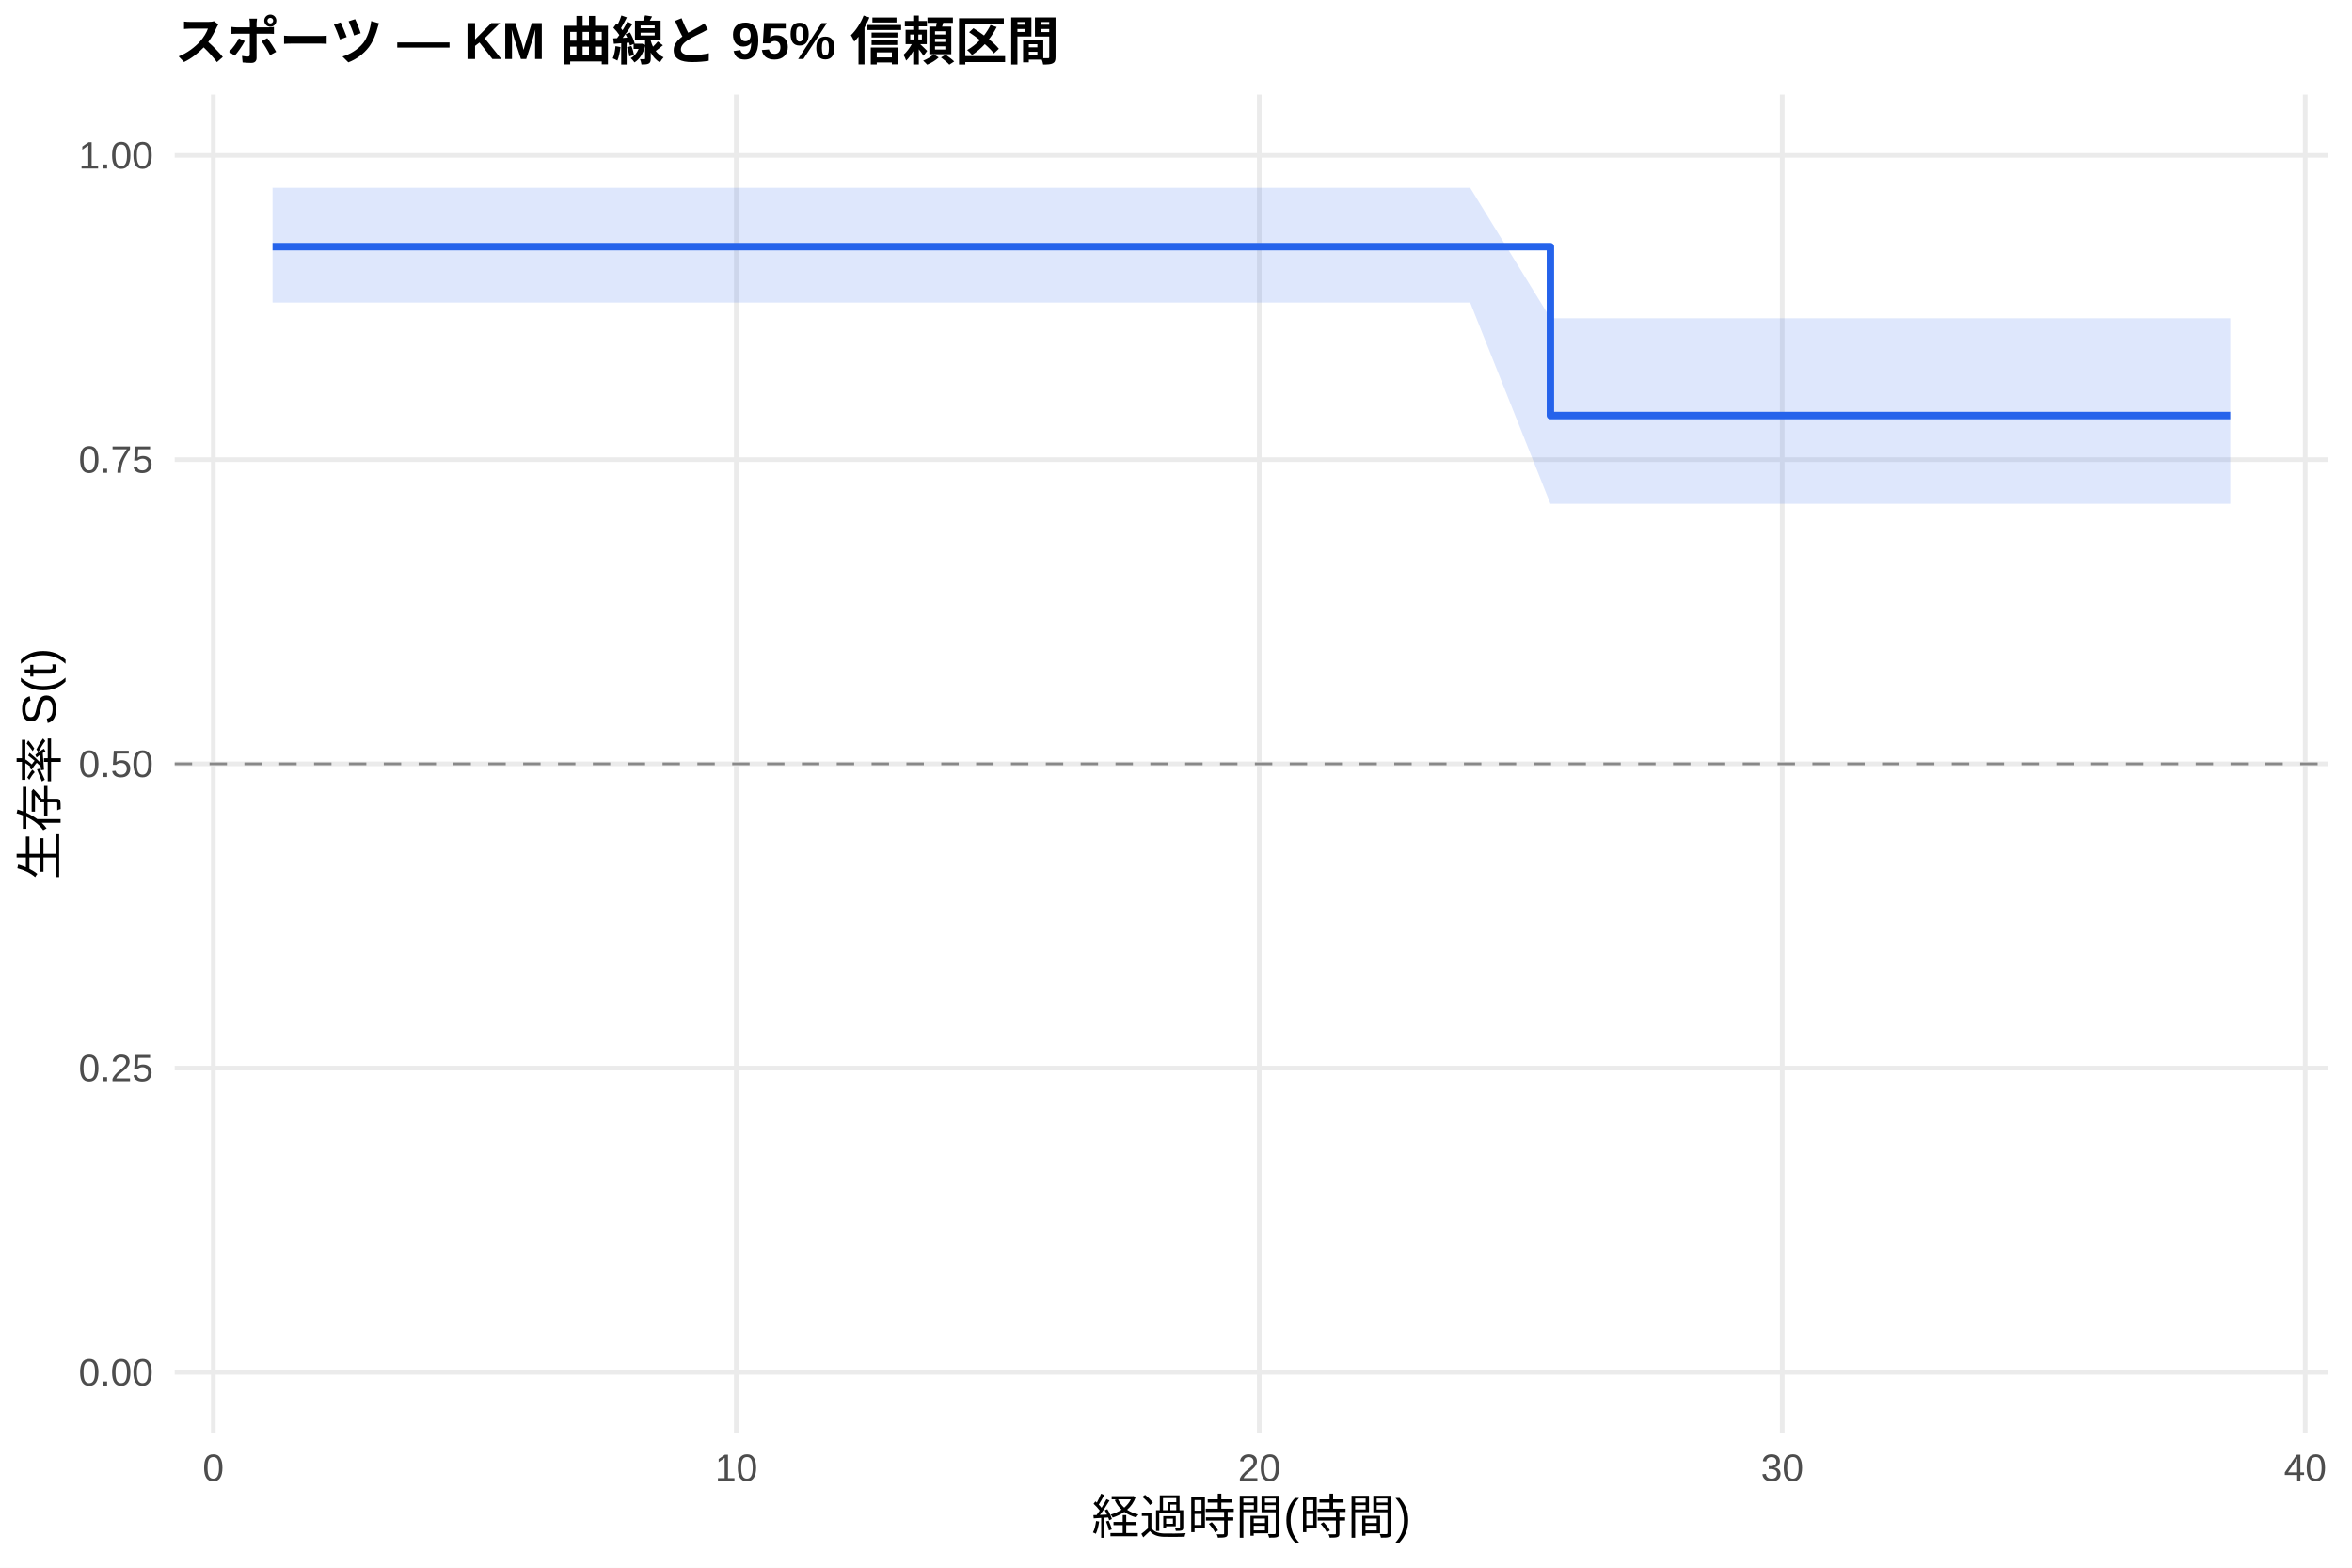
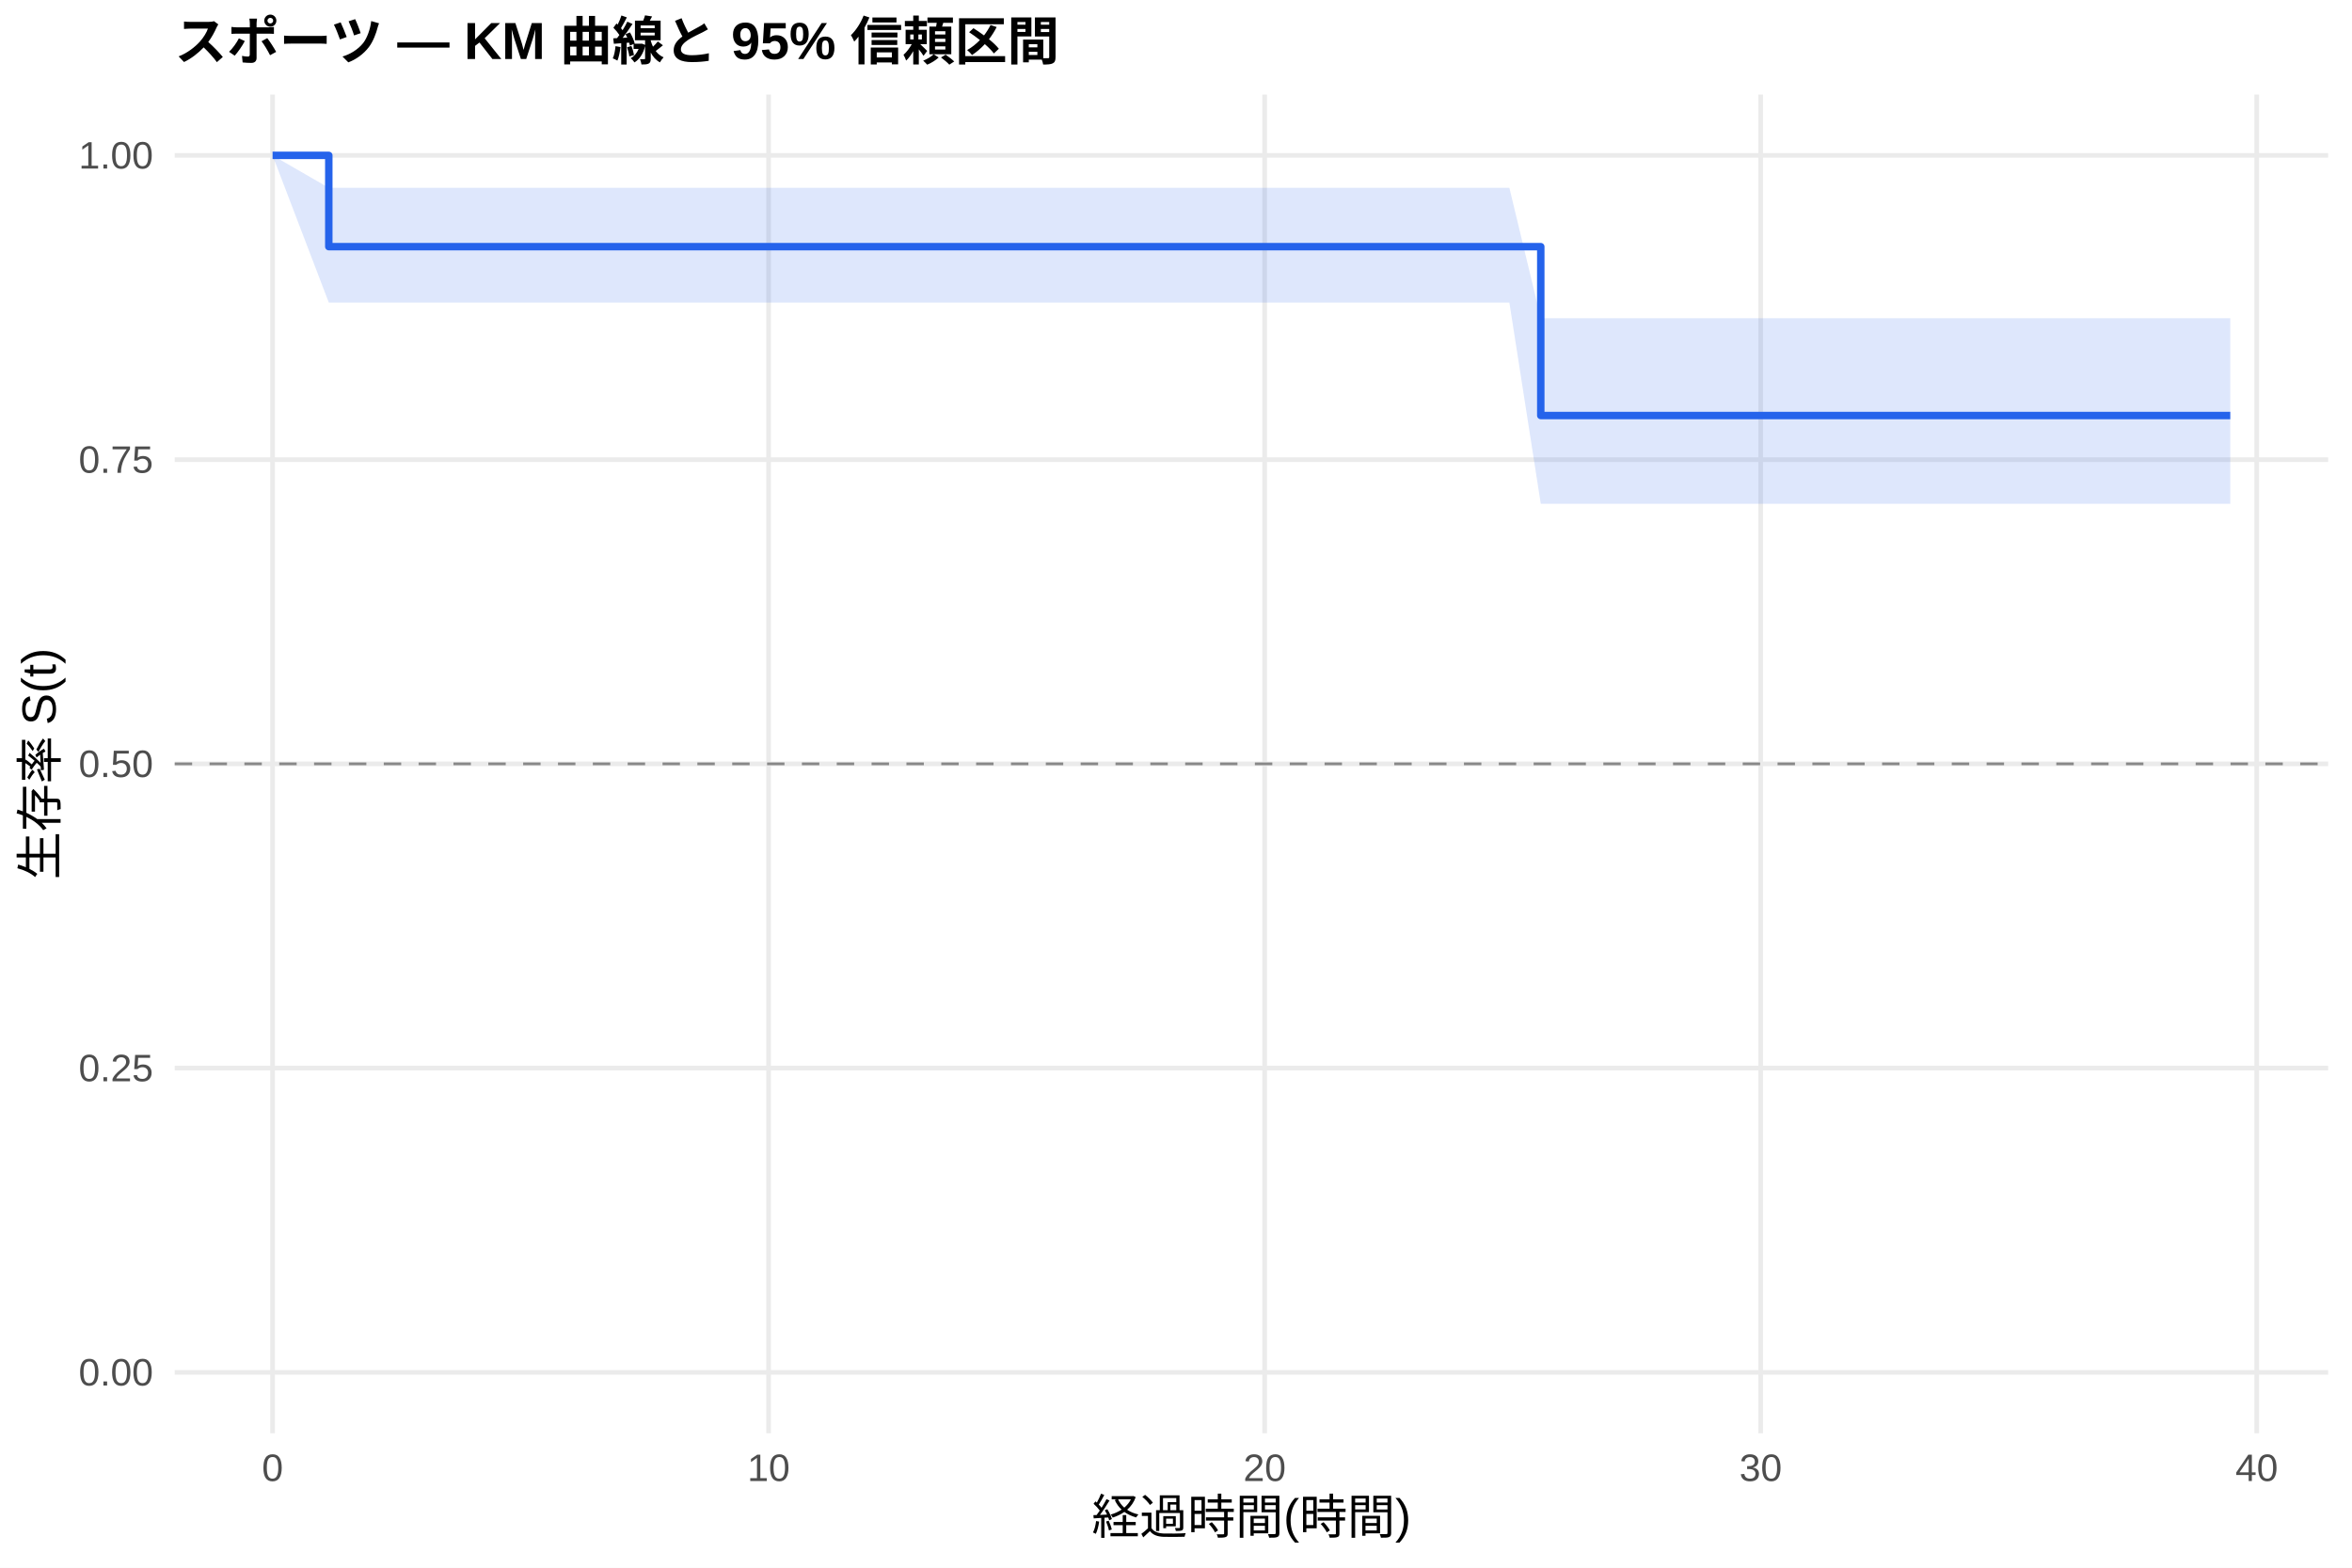
<svg xmlns="http://www.w3.org/2000/svg" width="540.00pt" height="360.00pt" viewBox="0 0 540.00 360.00">
  <g class="svglite">
    <defs>
      <style type="text/css">
    .svglite line, .svglite polyline, .svglite polygon, .svglite path, .svglite rect, .svglite circle {
      fill: none;
      stroke: #000000;
      stroke-linecap: round;
      stroke-linejoin: round;
      stroke-miterlimit: 10.00;
    }
    .svglite text {
      white-space: pre;
    }
    .svglite g.glyphgroup path {
      fill: inherit;
      stroke: none;
    }
  </style>
    </defs>
    <rect width="100%" height="100%" style="stroke: none; fill: #FFFFFF;" />
    <defs>
      <clipPath id="cpMC4wMHw1NDAuMDB8MC4wMHwzNjAuMDA=">
        <rect x="0.00" y="0.00" width="540.00" height="360.00" />
      </clipPath>
    </defs>
    <g clip-path="url(#cpMC4wMHw1NDAuMDB8MC4wMHwzNjAuMDA=)">
      <rect x="0" y="0.00" width="540.00" height="360.00" style="stroke-width: 1.07; stroke: none; fill: #FFFFFF;" />
    </g>
    <defs>
      <clipPath id="cpNDAuMTF8NTM0LjUyfDIxLjcxfDMyOS4xMg==">
        <rect x="40.11" y="21.71" width="494.41" height="307.41" />
      </clipPath>
    </defs>
    <g clip-path="url(#cpNDAuMTF8NTM0LjUyfDIxLjcxfDMyOS4xMg==)">
      <polyline points="40.11,315.14 534.52,315.14 " style="stroke-width: 1.07; stroke: #EBEBEB; stroke-linecap: butt;" />
      <polyline points="40.11,245.28 534.52,245.28 " style="stroke-width: 1.07; stroke: #EBEBEB; stroke-linecap: butt;" />
      <polyline points="40.11,175.41 534.52,175.41 " style="stroke-width: 1.07; stroke: #EBEBEB; stroke-linecap: butt;" />
      <polyline points="40.11,105.55 534.52,105.55 " style="stroke-width: 1.07; stroke: #EBEBEB; stroke-linecap: butt;" />
      <polyline points="40.11,35.68 534.52,35.68 " style="stroke-width: 1.07; stroke: #EBEBEB; stroke-linecap: butt;" />
-       <polyline points="48.97,329.12 48.97,21.71 " style="stroke-width: 1.07; stroke: #EBEBEB; stroke-linecap: butt;" />
-       <polyline points="169.05,329.12 169.05,21.71 " style="stroke-width: 1.07; stroke: #EBEBEB; stroke-linecap: butt;" />
-       <polyline points="289.12,329.12 289.12,21.71 " style="stroke-width: 1.07; stroke: #EBEBEB; stroke-linecap: butt;" />
-       <polyline points="409.19,329.12 409.19,21.71 " style="stroke-width: 1.07; stroke: #EBEBEB; stroke-linecap: butt;" />
-       <polyline points="529.26,329.12 529.26,21.71 " style="stroke-width: 1.07; stroke: #EBEBEB; stroke-linecap: butt;" />
-       <polygon points="62.58,43.13 68.39,43.13 227.48,43.13 237.69,43.13 288.72,43.13 326.94,43.13 337.54,43.13 355.96,73.08 357.76,73.08 373.57,73.08 411.99,73.08 481.83,73.08 512.05,73.08 512.05,115.69 481.83,115.69 411.99,115.69 373.57,115.69 357.76,115.69 355.96,115.69 337.54,69.48 326.94,69.48 288.72,69.48 237.69,69.48 227.48,69.48 68.39,69.48 62.58,69.48 " style="stroke-width: 0.00; stroke: none; stroke-linecap: butt; fill: #2563EB; fill-opacity: 0.15;" />
-       <polyline points="62.58,43.13 68.39,43.13 227.48,43.13 237.69,43.13 288.72,43.13 326.94,43.13 337.54,43.13 355.96,73.08 357.76,73.08 373.57,73.08 411.99,73.08 481.83,73.08 512.05,73.08 " style="stroke-width: 1.07; stroke: none; stroke-linecap: butt;" />
-       <polyline points="512.05,115.69 481.83,115.69 411.99,115.69 373.57,115.69 357.76,115.69 355.96,115.69 337.54,69.48 326.94,69.48 288.72,69.48 237.69,69.48 227.48,69.48 68.39,69.48 62.58,69.48 " style="stroke-width: 1.07; stroke: none; stroke-linecap: butt;" />
-       <polyline points="62.58,56.64 68.39,56.64 68.39,56.64 227.48,56.64 227.48,56.64 237.69,56.64 237.69,56.64 288.72,56.64 288.72,56.64 326.94,56.64 326.94,56.64 337.54,56.64 337.54,56.64 355.96,56.64 355.96,95.42 357.76,95.42 357.76,95.42 373.57,95.42 373.57,95.42 411.99,95.42 411.99,95.42 481.83,95.42 481.83,95.42 512.05,95.42 512.05,95.42 " style="stroke-width: 1.71; stroke: #2563EB; stroke-linecap: butt;" />
+       <polyline points="62.58,329.12 62.58,21.71 " style="stroke-width: 1.07; stroke: #EBEBEB; stroke-linecap: butt;" />
+       <polyline points="176.47,329.12 176.47,21.71 " style="stroke-width: 1.07; stroke: #EBEBEB; stroke-linecap: butt;" />
+       <polyline points="290.35,329.12 290.35,21.71 " style="stroke-width: 1.07; stroke: #EBEBEB; stroke-linecap: butt;" />
+       <polyline points="404.24,329.12 404.24,21.71 " style="stroke-width: 1.07; stroke: #EBEBEB; stroke-linecap: butt;" />
+       <polyline points="518.12,329.12 518.12,21.71 " style="stroke-width: 1.07; stroke: #EBEBEB; stroke-linecap: butt;" />
+       <polygon points="62.58,35.68 75.49,43.13 91.24,43.13 242.14,43.13 251.82,43.13 300.22,43.13 336.48,43.13 346.54,43.13 353.75,73.08 365.71,73.08 380.70,73.08 417.14,73.08 483.39,73.08 512.05,73.08 512.05,115.69 483.39,115.69 417.14,115.69 380.70,115.69 365.71,115.69 353.75,115.69 346.54,69.48 336.48,69.48 300.22,69.48 251.82,69.48 242.14,69.48 91.24,69.48 75.49,69.48 62.58,35.68 " style="stroke-width: 0.00; stroke: none; stroke-linecap: butt; fill: #2563EB; fill-opacity: 0.15;" />
+       <polyline points="62.58,35.68 75.49,43.13 91.24,43.13 242.14,43.13 251.82,43.13 300.22,43.13 336.48,43.13 346.54,43.13 353.75,73.08 365.71,73.08 380.70,73.08 417.14,73.08 483.39,73.08 512.05,73.08 " style="stroke-width: 1.07; stroke: none; stroke-linecap: butt;" />
+       <polyline points="512.05,115.69 483.39,115.69 417.14,115.69 380.70,115.69 365.71,115.69 353.75,115.69 346.54,69.48 336.48,69.48 300.22,69.48 251.82,69.48 242.14,69.48 91.24,69.48 75.49,69.48 62.58,35.68 " style="stroke-width: 1.07; stroke: none; stroke-linecap: butt;" />
+       <polyline points="62.58,35.68 75.49,35.68 75.49,56.64 91.24,56.64 91.24,56.64 242.14,56.64 242.14,56.64 251.82,56.64 251.82,56.64 300.22,56.64 300.22,56.64 336.48,56.64 336.48,56.64 346.54,56.64 346.54,56.64 353.75,56.64 353.75,95.42 365.71,95.42 365.71,95.42 380.70,95.42 380.70,95.42 417.14,95.42 417.14,95.42 483.39,95.42 483.39,95.42 512.05,95.42 512.05,95.42 " style="stroke-width: 1.71; stroke: #2563EB; stroke-linecap: butt;" />
      <line x1="40.11" y1="175.41" x2="534.52" y2="175.41" style="stroke-width: 0.64; stroke: #888888; stroke-dasharray: 4.00,4.00; stroke-linecap: butt;" />
    </g>
    <g clip-path="url(#cpMC4wMHw1NDAuMDB8MC4wMHwzNjAuMDA=)">
      <text x="35.18" y="318.17" text-anchor="end" style="font-size: 8.80px;fill: #4D4D4D; font-family: &quot;Liberation Sans&quot;;" textLength="17.11px" lengthAdjust="spacingAndGlyphs">0.00</text>
      <text x="35.18" y="248.30" text-anchor="end" style="font-size: 8.80px;fill: #4D4D4D; font-family: &quot;Liberation Sans&quot;;" textLength="17.11px" lengthAdjust="spacingAndGlyphs">0.25</text>
      <text x="35.18" y="178.44" text-anchor="end" style="font-size: 8.80px;fill: #4D4D4D; font-family: &quot;Liberation Sans&quot;;" textLength="17.11px" lengthAdjust="spacingAndGlyphs">0.50</text>
      <text x="35.18" y="108.57" text-anchor="end" style="font-size: 8.80px;fill: #4D4D4D; font-family: &quot;Liberation Sans&quot;;" textLength="17.11px" lengthAdjust="spacingAndGlyphs">0.75</text>
      <text x="35.18" y="38.71" text-anchor="end" style="font-size: 8.80px;fill: #4D4D4D; font-family: &quot;Liberation Sans&quot;;" textLength="17.11px" lengthAdjust="spacingAndGlyphs">1.00</text>
-       <text x="48.97" y="340.10" text-anchor="middle" style="font-size: 8.80px;fill: #4D4D4D; font-family: &quot;Liberation Sans&quot;;" textLength="4.89px" lengthAdjust="spacingAndGlyphs">0</text>
-       <text x="169.05" y="340.10" text-anchor="middle" style="font-size: 8.80px;fill: #4D4D4D; font-family: &quot;Liberation Sans&quot;;" textLength="9.78px" lengthAdjust="spacingAndGlyphs">10</text>
-       <text x="289.12" y="340.10" text-anchor="middle" style="font-size: 8.80px;fill: #4D4D4D; font-family: &quot;Liberation Sans&quot;;" textLength="9.78px" lengthAdjust="spacingAndGlyphs">20</text>
-       <text x="409.19" y="340.10" text-anchor="middle" style="font-size: 8.80px;fill: #4D4D4D; font-family: &quot;Liberation Sans&quot;;" textLength="9.78px" lengthAdjust="spacingAndGlyphs">30</text>
-       <text x="529.26" y="340.10" text-anchor="middle" style="font-size: 8.80px;fill: #4D4D4D; font-family: &quot;Liberation Sans&quot;;" textLength="9.78px" lengthAdjust="spacingAndGlyphs">40</text>
+       <text x="62.58" y="340.10" text-anchor="middle" style="font-size: 8.80px;fill: #4D4D4D; font-family: &quot;Liberation Sans&quot;;" textLength="4.89px" lengthAdjust="spacingAndGlyphs">0</text>
+       <text x="176.47" y="340.10" text-anchor="middle" style="font-size: 8.80px;fill: #4D4D4D; font-family: &quot;Liberation Sans&quot;;" textLength="9.78px" lengthAdjust="spacingAndGlyphs">10</text>
+       <text x="290.35" y="340.10" text-anchor="middle" style="font-size: 8.80px;fill: #4D4D4D; font-family: &quot;Liberation Sans&quot;;" textLength="9.78px" lengthAdjust="spacingAndGlyphs">20</text>
+       <text x="404.24" y="340.10" text-anchor="middle" style="font-size: 8.80px;fill: #4D4D4D; font-family: &quot;Liberation Sans&quot;;" textLength="9.78px" lengthAdjust="spacingAndGlyphs">30</text>
+       <text x="518.12" y="340.10" text-anchor="middle" style="font-size: 8.80px;fill: #4D4D4D; font-family: &quot;Liberation Sans&quot;;" textLength="9.78px" lengthAdjust="spacingAndGlyphs">40</text>
      <text x="287.32" y="352.24" text-anchor="middle" style="font-size: 11.00px; font-family: &quot;Liberation Sans&quot;;" textLength="73.31px" lengthAdjust="spacingAndGlyphs">経過時間(時間)</text>
      <text transform="translate(13.05,175.41) rotate(-90)" text-anchor="middle" style="font-size: 11.00px; font-family: &quot;Liberation Sans&quot;;" textLength="53.78px" lengthAdjust="spacingAndGlyphs">生存率 S(t)</text>
      <text x="40.11" y="13.74" style="font-size: 12.00px; font-weight: bold; font-family: &quot;Liberation Sans&quot;;" textLength="203.33px" lengthAdjust="spacingAndGlyphs">スポーツ — KM 曲線と 95% 信頼区間</text>
    </g>
  </g>
</svg>
